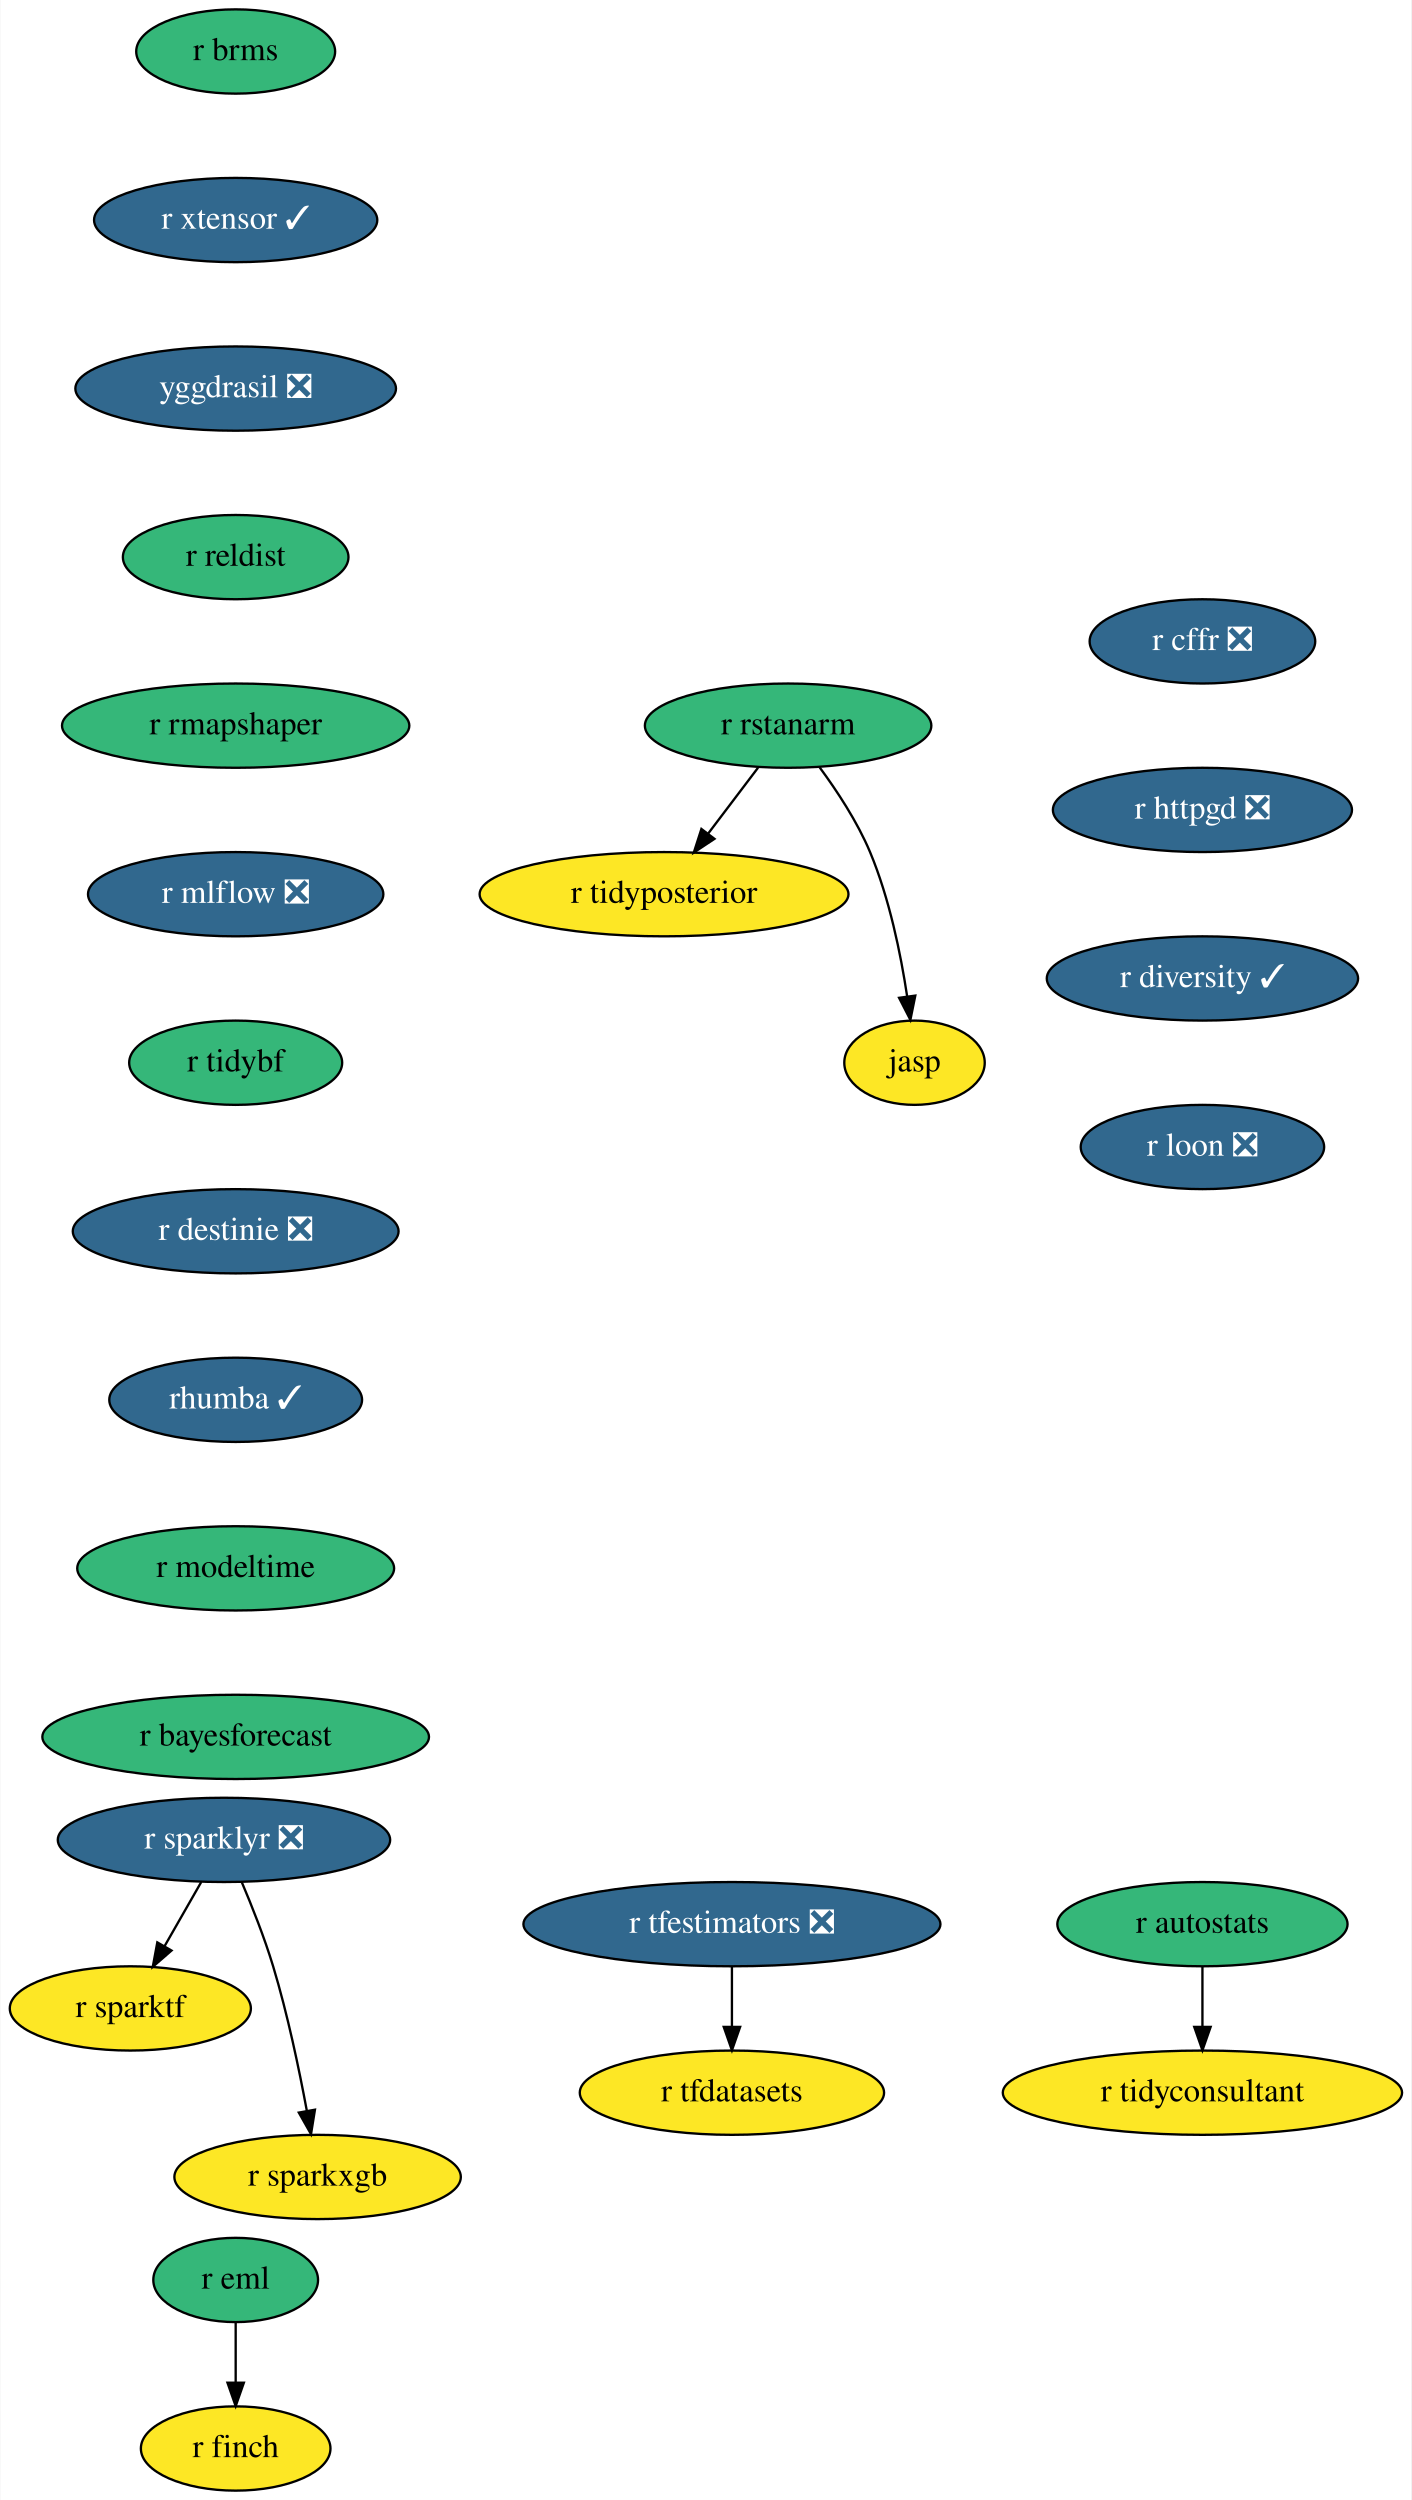
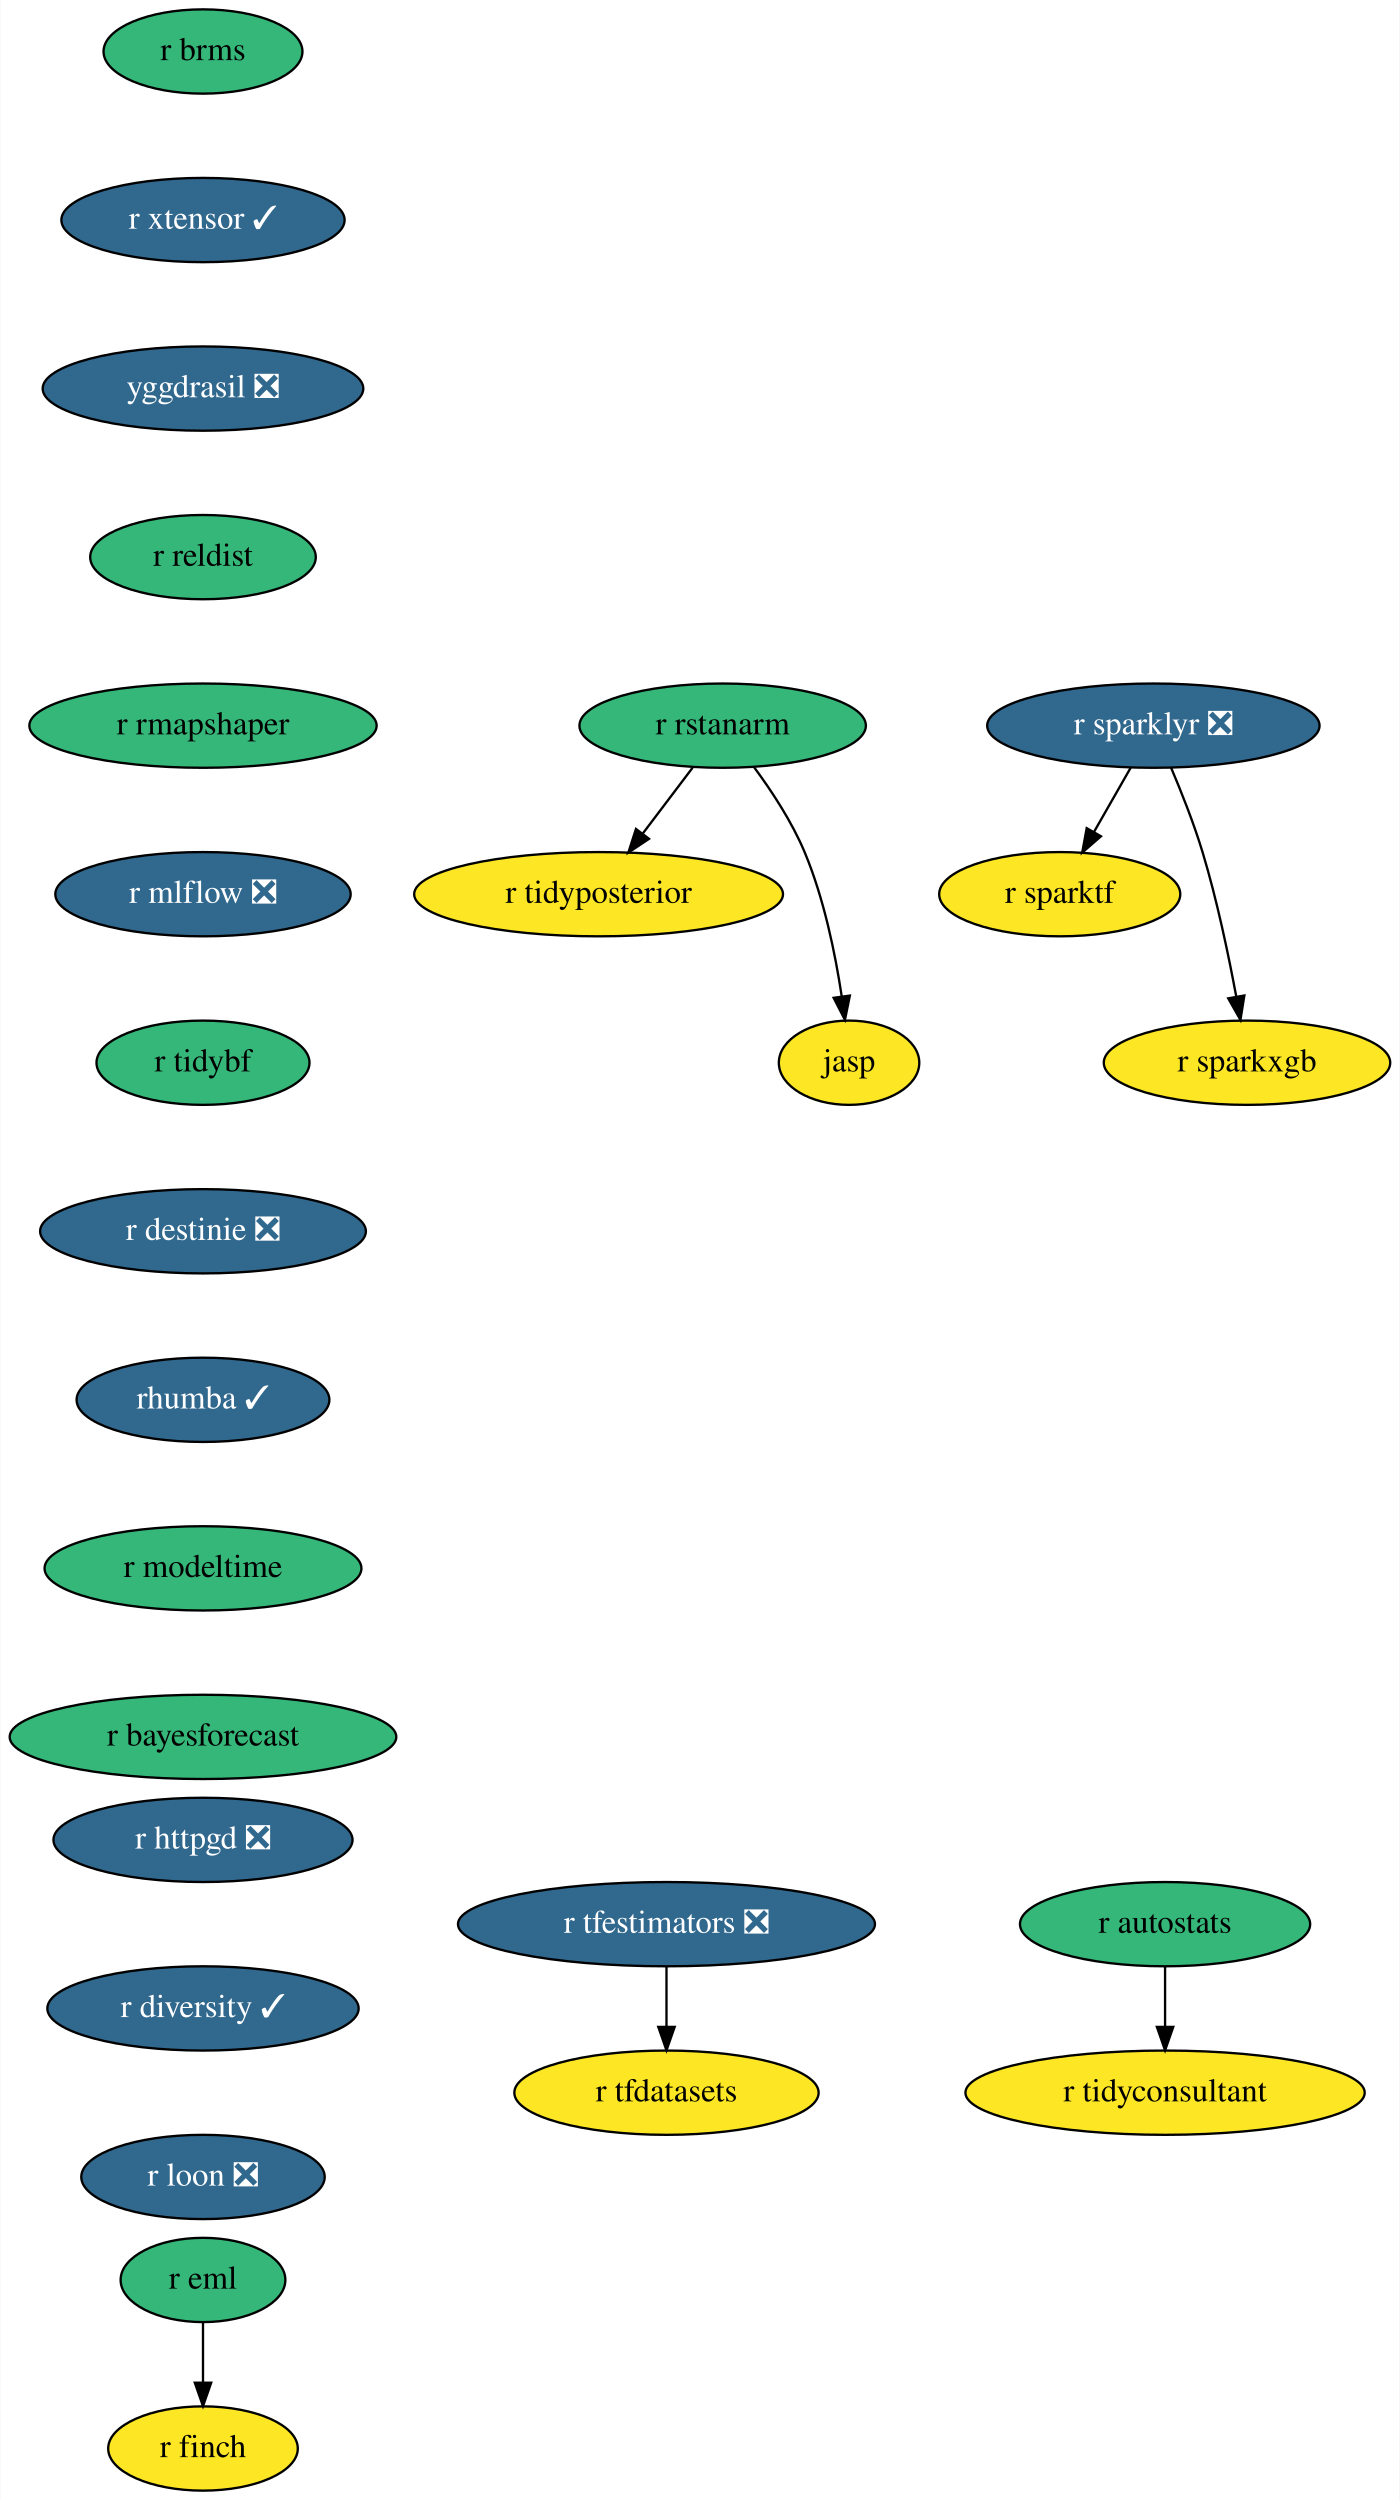
- <svg xmlns="http://www.w3.org/2000/svg" xmlns:xlink="http://www.w3.org/1999/xlink" width="603pt" height="1068pt" viewBox="0.00 0.00 602.64 1068.00">
+ <svg xmlns="http://www.w3.org/2000/svg" xmlns:xlink="http://www.w3.org/1999/xlink" width="598pt" height="1068pt" viewBox="0.00 0.00 597.64 1068.00">
  <g id="graph0" class="graph" transform="scale(1 1) rotate(0) translate(4 1064)">
-     <polygon fill="white" stroke="none" points="-4,4 -4,-1064 598.64,-1064 598.64,4 -4,4" />
+     <polygon fill="white" stroke="none" points="-4,4 -4,-1064 593.64,-1064 593.64,4 -4,4" />
    <g id="node1" class="node">
      <g id="a_node1">
        <a xlink:href="https://github.com/conda-forge/r-eml-feedstock" xlink:title="r eml">
-           <ellipse fill="#35b779" stroke="black" cx="96.5" cy="-90" rx="35.19" ry="18" />
-           <text text-anchor="middle" x="96.5" y="-86.3" font-family="Times,serif" font-size="14.00">r eml</text>
+           <ellipse fill="#35b779" stroke="black" cx="82.54" cy="-90" rx="35.19" ry="18" />
+           <text text-anchor="middle" x="82.54" y="-86.3" font-family="Times,serif" font-size="14.00">r eml</text>
        </a>
      </g>
    </g>
    <g id="node2" class="node">
      <g id="a_node2">
        <a xlink:href="https://github.com/conda-forge/r-finch-feedstock" xlink:title="r finch">
-           <ellipse fill="#fde725" stroke="black" cx="96.5" cy="-18" rx="40.5" ry="18" />
-           <text text-anchor="middle" x="96.5" y="-14.3" font-family="Times,serif" font-size="14.00">r finch</text>
+           <ellipse fill="#fde725" stroke="black" cx="82.54" cy="-18" rx="40.5" ry="18" />
+           <text text-anchor="middle" x="82.54" y="-14.3" font-family="Times,serif" font-size="14.00">r finch</text>
        </a>
      </g>
    </g>
    <g id="edge1" class="edge">
-       <path fill="none" stroke="black" d="M96.5,-71.7C96.5,-63.98 96.5,-54.71 96.5,-46.11" />
-       <polygon fill="black" stroke="black" points="100,-46.1 96.5,-36.1 93,-46.1 100,-46.1" />
+       <path fill="none" stroke="black" d="M82.54,-71.7C82.54,-63.98 82.54,-54.71 82.54,-46.11" />
+       <polygon fill="black" stroke="black" points="86.04,-46.1 82.54,-36.1 79.04,-46.1 86.04,-46.1" />
    </g>
    <g id="node3" class="node">
      <g id="a_node3">
        <a xlink:href="https://github.com/conda-forge/r-sparklyr-feedstock/pull/42" xlink:title="r sparklyr ❎">
-           <ellipse fill="#31688e" stroke="black" cx="91.5" cy="-278" rx="71" ry="18" />
-           <text text-anchor="middle" x="91.5" y="-274.3" font-family="Times,serif" font-size="14.00" fill="white">r sparklyr ❎</text>
+           <ellipse fill="#31688e" stroke="black" cx="488.54" cy="-754" rx="71" ry="18" />
+           <text text-anchor="middle" x="488.54" y="-750.3" font-family="Times,serif" font-size="14.00" fill="white">r sparklyr ❎</text>
        </a>
      </g>
    </g>
    <g id="node4" class="node">
      <g id="a_node4">
        <a xlink:href="https://github.com/conda-forge/r-sparktf-feedstock" xlink:title="r sparktf">
-           <ellipse fill="#fde725" stroke="black" cx="51.5" cy="-206" rx="51.5" ry="18" />
-           <text text-anchor="middle" x="51.5" y="-202.3" font-family="Times,serif" font-size="14.00">r sparktf</text>
+           <ellipse fill="#fde725" stroke="black" cx="448.54" cy="-682" rx="51.5" ry="18" />
+           <text text-anchor="middle" x="448.54" y="-678.3" font-family="Times,serif" font-size="14.00">r sparktf</text>
        </a>
      </g>
    </g>
    <g id="edge2" class="edge">
-       <path fill="none" stroke="black" d="M81.82,-260.05C77.1,-251.8 71.33,-241.7 66.09,-232.54" />
-       <polygon fill="black" stroke="black" points="69.09,-230.73 61.09,-223.79 63.02,-234.21 69.09,-230.73" />
+       <path fill="none" stroke="black" d="M478.86,-736.05C474.14,-727.8 468.37,-717.7 463.14,-708.54" />
+       <polygon fill="black" stroke="black" points="466.14,-706.73 458.14,-699.79 460.06,-710.21 466.14,-706.73" />
    </g>
    <g id="node5" class="node">
      <g id="a_node5">
        <a xlink:href="https://github.com/conda-forge/r-sparkxgb-feedstock" xlink:title="r sparkxgb">
-           <ellipse fill="#fde725" stroke="black" cx="131.5" cy="-134" rx="61.19" ry="18" />
-           <text text-anchor="middle" x="131.5" y="-130.3" font-family="Times,serif" font-size="14.00">r sparkxgb</text>
+           <ellipse fill="#fde725" stroke="black" cx="528.54" cy="-610" rx="61.19" ry="18" />
+           <text text-anchor="middle" x="528.54" y="-606.3" font-family="Times,serif" font-size="14.00">r sparkxgb</text>
        </a>
      </g>
    </g>
    <g id="edge3" class="edge">
-       <path fill="none" stroke="black" d="M99.05,-260.07C103.42,-249.79 108.77,-236.32 112.5,-224 118.67,-203.62 123.61,-180.02 126.9,-162.25" />
-       <polygon fill="black" stroke="black" points="130.37,-162.74 128.69,-152.28 123.48,-161.5 130.37,-162.74" />
+       <path fill="none" stroke="black" d="M496.09,-736.07C500.46,-725.79 505.82,-712.32 509.54,-700 515.71,-679.62 520.65,-656.02 523.95,-638.25" />
+       <polygon fill="black" stroke="black" points="527.41,-638.74 525.74,-628.28 520.52,-637.5 527.41,-638.74" />
    </g>
    <g id="node6" class="node">
      <g id="a_node6">
        <a xlink:href="https://github.com/conda-forge/r-rstanarm-feedstock" xlink:title="r rstanarm">
-           <ellipse fill="#35b779" stroke="black" cx="332.5" cy="-754" rx="61.19" ry="18" />
-           <text text-anchor="middle" x="332.5" y="-750.3" font-family="Times,serif" font-size="14.00">r rstanarm</text>
+           <ellipse fill="#35b779" stroke="black" cx="304.54" cy="-754" rx="61.19" ry="18" />
+           <text text-anchor="middle" x="304.54" y="-750.3" font-family="Times,serif" font-size="14.00">r rstanarm</text>
        </a>
      </g>
    </g>
    <g id="node7" class="node">
      <g id="a_node7">
        <a xlink:href="https://github.com/conda-forge/r-tidyposterior-feedstock" xlink:title="r tidyposterior">
-           <ellipse fill="#fde725" stroke="black" cx="279.5" cy="-682" rx="78.79" ry="18" />
-           <text text-anchor="middle" x="279.5" y="-678.3" font-family="Times,serif" font-size="14.00">r tidyposterior</text>
+           <ellipse fill="#fde725" stroke="black" cx="251.54" cy="-682" rx="78.79" ry="18" />
+           <text text-anchor="middle" x="251.54" y="-678.3" font-family="Times,serif" font-size="14.00">r tidyposterior</text>
        </a>
      </g>
    </g>
    <g id="edge4" class="edge">
-       <path fill="none" stroke="black" d="M319.67,-736.05C313.29,-727.63 305.45,-717.28 298.4,-707.97" />
-       <polygon fill="black" stroke="black" points="301.04,-705.65 292.21,-699.79 295.46,-709.87 301.04,-705.65" />
+       <path fill="none" stroke="black" d="M291.71,-736.05C285.33,-727.63 277.5,-717.28 270.45,-707.97" />
+       <polygon fill="black" stroke="black" points="273.08,-705.65 264.25,-699.79 267.5,-709.87 273.08,-705.65" />
    </g>
    <g id="node8" class="node">
      <g id="a_node8">
        <a xlink:href="https://github.com/conda-forge/jasp-feedstock" xlink:title="jasp">
-           <ellipse fill="#fde725" stroke="black" cx="386.5" cy="-610" rx="30" ry="18" />
-           <text text-anchor="middle" x="386.5" y="-606.3" font-family="Times,serif" font-size="14.00">jasp</text>
+           <ellipse fill="#fde725" stroke="black" cx="358.54" cy="-610" rx="30" ry="18" />
+           <text text-anchor="middle" x="358.54" y="-606.3" font-family="Times,serif" font-size="14.00">jasp</text>
        </a>
      </g>
    </g>
    <g id="edge5" class="edge">
-       <path fill="none" stroke="black" d="M345.91,-736.26C353.29,-726.27 362.04,-713.02 367.5,-700 375.78,-680.24 380.62,-656.44 383.34,-638.42" />
-       <polygon fill="black" stroke="black" points="386.84,-638.68 384.74,-628.3 379.91,-637.73 386.84,-638.68" />
+       <path fill="none" stroke="black" d="M317.95,-736.26C325.34,-726.27 334.09,-713.02 339.54,-700 347.83,-680.24 352.67,-656.44 355.39,-638.42" />
+       <polygon fill="black" stroke="black" points="358.88,-638.68 356.78,-628.3 351.95,-637.73 358.88,-638.68" />
    </g>
    <g id="node9" class="node">
      <g id="a_node9">
        <a xlink:href="https://github.com/conda-forge/r-brms-feedstock" xlink:title="r brms">
-           <ellipse fill="#35b779" stroke="black" cx="96.5" cy="-1042" rx="42.49" ry="18" />
-           <text text-anchor="middle" x="96.5" y="-1038.3" font-family="Times,serif" font-size="14.00">r brms</text>
+           <ellipse fill="#35b779" stroke="black" cx="82.54" cy="-1042" rx="42.49" ry="18" />
+           <text text-anchor="middle" x="82.54" y="-1038.3" font-family="Times,serif" font-size="14.00">r brms</text>
        </a>
      </g>
    </g>
    <g id="node10" class="node">
      <g id="a_node10">
        <a xlink:href="https://github.com/conda-forge/r-xtensor-feedstock/pull/20" xlink:title="r xtensor ✓">
-           <ellipse fill="#31688e" stroke="black" cx="96.5" cy="-970" rx="60.5" ry="18" />
-           <text text-anchor="middle" x="96.5" y="-966.3" font-family="Times,serif" font-size="14.00" fill="white">r xtensor ✓</text>
+           <ellipse fill="#31688e" stroke="black" cx="82.54" cy="-970" rx="60.5" ry="18" />
+           <text text-anchor="middle" x="82.54" y="-966.3" font-family="Times,serif" font-size="14.00" fill="white">r xtensor ✓</text>
        </a>
      </g>
    </g>
    <g id="node13" class="node">
      <g id="a_node13">
        <a xlink:href="https://github.com/conda-forge/yggdrasil-feedstock/pull/36" xlink:title="yggdrasil ❎">
-           <ellipse fill="#31688e" stroke="black" cx="96.5" cy="-898" rx="68.49" ry="18" />
-           <text text-anchor="middle" x="96.5" y="-894.3" font-family="Times,serif" font-size="14.00" fill="white">yggdrasil ❎</text>
+           <ellipse fill="#31688e" stroke="black" cx="82.54" cy="-898" rx="68.49" ry="18" />
+           <text text-anchor="middle" x="82.54" y="-894.3" font-family="Times,serif" font-size="14.00" fill="white">yggdrasil ❎</text>
        </a>
      </g>
    </g>
    <g id="node11" class="node">
      <g id="a_node11">
        <a xlink:href="https://github.com/conda-forge/r-tfdatasets-feedstock" xlink:title="r tfdatasets">
-           <ellipse fill="#fde725" stroke="black" cx="308.5" cy="-170" rx="65" ry="18" />
-           <text text-anchor="middle" x="308.5" y="-166.3" font-family="Times,serif" font-size="14.00">r tfdatasets</text>
+           <ellipse fill="#fde725" stroke="black" cx="280.54" cy="-170" rx="65" ry="18" />
+           <text text-anchor="middle" x="280.54" y="-166.3" font-family="Times,serif" font-size="14.00">r tfdatasets</text>
        </a>
      </g>
    </g>
    <g id="node12" class="node">
      <g id="a_node12">
        <a xlink:href="https://github.com/conda-forge/r-tfestimators-feedstock/pull/7" xlink:title="r tfestimators ❎">
-           <ellipse fill="#31688e" stroke="black" cx="308.5" cy="-242" rx="89.08" ry="18" />
-           <text text-anchor="middle" x="308.5" y="-238.3" font-family="Times,serif" font-size="14.00" fill="white">r tfestimators ❎</text>
+           <ellipse fill="#31688e" stroke="black" cx="280.54" cy="-242" rx="89.08" ry="18" />
+           <text text-anchor="middle" x="280.54" y="-238.3" font-family="Times,serif" font-size="14.00" fill="white">r tfestimators ❎</text>
        </a>
      </g>
    </g>
    <g id="edge7" class="edge">
-       <path fill="none" stroke="black" d="M308.5,-223.7C308.5,-215.98 308.5,-206.71 308.5,-198.11" />
-       <polygon fill="black" stroke="black" points="312,-198.1 308.5,-188.1 305,-198.1 312,-198.1" />
+       <path fill="none" stroke="black" d="M280.54,-223.7C280.54,-215.98 280.54,-206.71 280.54,-198.11" />
+       <polygon fill="black" stroke="black" points="284.04,-198.1 280.54,-188.1 277.04,-198.1 284.04,-198.1" />
    </g>
    <g id="node14" class="node">
      <g id="a_node14">
        <a xlink:href="https://github.com/conda-forge/r-reldist-feedstock" xlink:title="r reldist">
-           <ellipse fill="#35b779" stroke="black" cx="96.5" cy="-826" rx="48.19" ry="18" />
-           <text text-anchor="middle" x="96.5" y="-822.3" font-family="Times,serif" font-size="14.00">r reldist</text>
+           <ellipse fill="#35b779" stroke="black" cx="82.54" cy="-826" rx="48.19" ry="18" />
+           <text text-anchor="middle" x="82.54" y="-822.3" font-family="Times,serif" font-size="14.00">r reldist</text>
        </a>
      </g>
    </g>
    <g id="node15" class="node">
      <g id="a_node15">
        <a xlink:href="https://github.com/conda-forge/r-rmapshaper-feedstock" xlink:title="r rmapshaper">
-           <ellipse fill="#35b779" stroke="black" cx="96.5" cy="-754" rx="74.19" ry="18" />
-           <text text-anchor="middle" x="96.5" y="-750.3" font-family="Times,serif" font-size="14.00">r rmapshaper</text>
+           <ellipse fill="#35b779" stroke="black" cx="82.54" cy="-754" rx="74.19" ry="18" />
+           <text text-anchor="middle" x="82.54" y="-750.3" font-family="Times,serif" font-size="14.00">r rmapshaper</text>
        </a>
      </g>
    </g>
    <g id="node16" class="node">
      <g id="a_node16">
        <a xlink:href="https://github.com/conda-forge/r-mlflow-feedstock/pull/36" xlink:title="r mlflow ❎">
-           <ellipse fill="#31688e" stroke="black" cx="96.5" cy="-682" rx="63.09" ry="18" />
-           <text text-anchor="middle" x="96.5" y="-678.3" font-family="Times,serif" font-size="14.00" fill="white">r mlflow ❎</text>
+           <ellipse fill="#31688e" stroke="black" cx="82.54" cy="-682" rx="63.09" ry="18" />
+           <text text-anchor="middle" x="82.54" y="-678.3" font-family="Times,serif" font-size="14.00" fill="white">r mlflow ❎</text>
        </a>
      </g>
    </g>
    <g id="node17" class="node">
      <g id="a_node17">
        <a xlink:href="https://github.com/conda-forge/r-tidybf-feedstock" xlink:title="r tidybf">
-           <ellipse fill="#35b779" stroke="black" cx="96.5" cy="-610" rx="45.5" ry="18" />
-           <text text-anchor="middle" x="96.5" y="-606.3" font-family="Times,serif" font-size="14.00">r tidybf</text>
+           <ellipse fill="#35b779" stroke="black" cx="82.54" cy="-610" rx="45.5" ry="18" />
+           <text text-anchor="middle" x="82.54" y="-606.3" font-family="Times,serif" font-size="14.00">r tidybf</text>
        </a>
      </g>
    </g>
    <g id="node18" class="node">
      <g id="a_node18">
        <a xlink:href="https://github.com/conda-forge/r-destinie-feedstock/pull/6" xlink:title="r destinie ❎">
-           <ellipse fill="#31688e" stroke="black" cx="96.5" cy="-538" rx="69.59" ry="18" />
-           <text text-anchor="middle" x="96.5" y="-534.3" font-family="Times,serif" font-size="14.00" fill="white">r destinie ❎</text>
+           <ellipse fill="#31688e" stroke="black" cx="82.54" cy="-538" rx="69.59" ry="18" />
+           <text text-anchor="middle" x="82.54" y="-534.3" font-family="Times,serif" font-size="14.00" fill="white">r destinie ❎</text>
        </a>
      </g>
    </g>
    <g id="node19" class="node">
      <g id="a_node19">
        <a xlink:href="https://github.com/conda-forge/rhumba-feedstock/pull/14" xlink:title="rhumba ✓">
-           <ellipse fill="#31688e" stroke="black" cx="96.5" cy="-466" rx="54" ry="18" />
-           <text text-anchor="middle" x="96.5" y="-462.3" font-family="Times,serif" font-size="14.00" fill="white">rhumba ✓</text>
+           <ellipse fill="#31688e" stroke="black" cx="82.54" cy="-466" rx="54" ry="18" />
+           <text text-anchor="middle" x="82.54" y="-462.3" font-family="Times,serif" font-size="14.00" fill="white">rhumba ✓</text>
        </a>
      </g>
    </g>
    <g id="node20" class="node">
      <g id="a_node20">
        <a xlink:href="https://github.com/conda-forge/r-modeltime-feedstock" xlink:title="r modeltime">
-           <ellipse fill="#35b779" stroke="black" cx="96.5" cy="-394" rx="67.69" ry="18" />
-           <text text-anchor="middle" x="96.5" y="-390.3" font-family="Times,serif" font-size="14.00">r modeltime</text>
+           <ellipse fill="#35b779" stroke="black" cx="82.54" cy="-394" rx="67.69" ry="18" />
+           <text text-anchor="middle" x="82.54" y="-390.3" font-family="Times,serif" font-size="14.00">r modeltime</text>
        </a>
      </g>
    </g>
    <g id="node21" class="node">
      <g id="a_node21">
        <a xlink:href="https://github.com/conda-forge/r-bayesforecast-feedstock" xlink:title="r bayesforecast">
-           <ellipse fill="#35b779" stroke="black" cx="96.5" cy="-322" rx="82.59" ry="18" />
-           <text text-anchor="middle" x="96.5" y="-318.3" font-family="Times,serif" font-size="14.00">r bayesforecast</text>
+           <ellipse fill="#35b779" stroke="black" cx="82.54" cy="-322" rx="82.59" ry="18" />
+           <text text-anchor="middle" x="82.54" y="-318.3" font-family="Times,serif" font-size="14.00">r bayesforecast</text>
        </a>
      </g>
    </g>
    <g id="node22" class="node">
      <g id="a_node22">
-         <a xlink:href="https://github.com/conda-forge/r-cffr-feedstock/pull/6" xlink:title="r cffr ❎">
-           <ellipse fill="#31688e" stroke="black" cx="509.5" cy="-790" rx="48.19" ry="18" />
-           <text text-anchor="middle" x="509.5" y="-786.3" font-family="Times,serif" font-size="14.00" fill="white">r cffr ❎</text>
+         <a xlink:href="https://github.com/conda-forge/r-httpgd-feedstock/pull/1" xlink:title="r httpgd ❎">
+           <ellipse fill="#31688e" stroke="black" cx="82.54" cy="-278" rx="63.89" ry="18" />
+           <text text-anchor="middle" x="82.54" y="-274.3" font-family="Times,serif" font-size="14.00" fill="white">r httpgd ❎</text>
        </a>
      </g>
    </g>
    <g id="node23" class="node">
      <g id="a_node23">
-         <a xlink:href="https://github.com/conda-forge/r-httpgd-feedstock/pull/1" xlink:title="r httpgd ❎">
-           <ellipse fill="#31688e" stroke="black" cx="509.5" cy="-718" rx="63.89" ry="18" />
-           <text text-anchor="middle" x="509.5" y="-714.3" font-family="Times,serif" font-size="14.00" fill="white">r httpgd ❎</text>
+         <a xlink:href="https://github.com/conda-forge/r-diversity-feedstock/pull/1" xlink:title="r diversity ✓">
+           <ellipse fill="#31688e" stroke="black" cx="82.54" cy="-206" rx="66.5" ry="18" />
+           <text text-anchor="middle" x="82.54" y="-202.3" font-family="Times,serif" font-size="14.00" fill="white">r diversity ✓</text>
+         </a>
+       </g>
+     </g>
+     <g id="node26" class="node">
+       <g id="a_node26">
+         <a xlink:href="https://github.com/conda-forge/r-loon-feedstock/pull/1" xlink:title="r loon ❎">
+           <ellipse fill="#31688e" stroke="black" cx="82.54" cy="-134" rx="52" ry="18" />
+           <text text-anchor="middle" x="82.54" y="-130.3" font-family="Times,serif" font-size="14.00" fill="white">r loon ❎</text>
        </a>
      </g>
    </g>
    <g id="node24" class="node">
      <g id="a_node24">
-         <a xlink:href="https://github.com/conda-forge/r-diversity-feedstock/pull/1" xlink:title="r diversity ✓">
-           <ellipse fill="#31688e" stroke="black" cx="509.5" cy="-646" rx="66.5" ry="18" />
-           <text text-anchor="middle" x="509.5" y="-642.3" font-family="Times,serif" font-size="14.00" fill="white">r diversity ✓</text>
-         </a>
-       </g>
-     </g>
-     <g id="node27" class="node">
-       <g id="a_node27">
-         <a xlink:href="https://github.com/conda-forge/r-loon-feedstock/pull/1" xlink:title="r loon ❎">
-           <ellipse fill="#31688e" stroke="black" cx="509.5" cy="-574" rx="52" ry="18" />
-           <text text-anchor="middle" x="509.5" y="-570.3" font-family="Times,serif" font-size="14.00" fill="white">r loon ❎</text>
+         <a xlink:href="https://github.com/conda-forge/r-autostats-feedstock" xlink:title="r autostats">
+           <ellipse fill="#35b779" stroke="black" cx="493.54" cy="-242" rx="61.99" ry="18" />
+           <text text-anchor="middle" x="493.54" y="-238.3" font-family="Times,serif" font-size="14.00">r autostats</text>
        </a>
      </g>
    </g>
    <g id="node25" class="node">
      <g id="a_node25">
-         <a xlink:href="https://github.com/conda-forge/r-autostats-feedstock" xlink:title="r autostats">
-           <ellipse fill="#35b779" stroke="black" cx="509.5" cy="-242" rx="61.99" ry="18" />
-           <text text-anchor="middle" x="509.5" y="-238.3" font-family="Times,serif" font-size="14.00">r autostats</text>
-         </a>
-       </g>
-     </g>
-     <g id="node26" class="node">
-       <g id="a_node26">
        <a xlink:href="https://github.com/conda-forge/r-tidyconsultant-feedstock" xlink:title="r tidyconsultant">
-           <ellipse fill="#fde725" stroke="black" cx="509.5" cy="-170" rx="85.29" ry="18" />
-           <text text-anchor="middle" x="509.5" y="-166.3" font-family="Times,serif" font-size="14.00">r tidyconsultant</text>
-         </a>
-       </g>
-     </g>
-     <g id="edge19" class="edge">
-       <path fill="none" stroke="black" d="M509.5,-223.7C509.5,-215.98 509.5,-206.71 509.5,-198.11" />
-       <polygon fill="black" stroke="black" points="513,-198.1 509.5,-188.1 506,-198.1 513,-198.1" />
+           <ellipse fill="#fde725" stroke="black" cx="493.54" cy="-170" rx="85.29" ry="18" />
+           <text text-anchor="middle" x="493.54" y="-166.3" font-family="Times,serif" font-size="14.00">r tidyconsultant</text>
+         </a>
+       </g>
+     </g>
+     <g id="edge18" class="edge">
+       <path fill="none" stroke="black" d="M493.54,-223.7C493.54,-215.98 493.54,-206.71 493.54,-198.11" />
+       <polygon fill="black" stroke="black" points="497.04,-198.1 493.54,-188.1 490.04,-198.1 497.04,-198.1" />
    </g>
  </g>
</svg>
